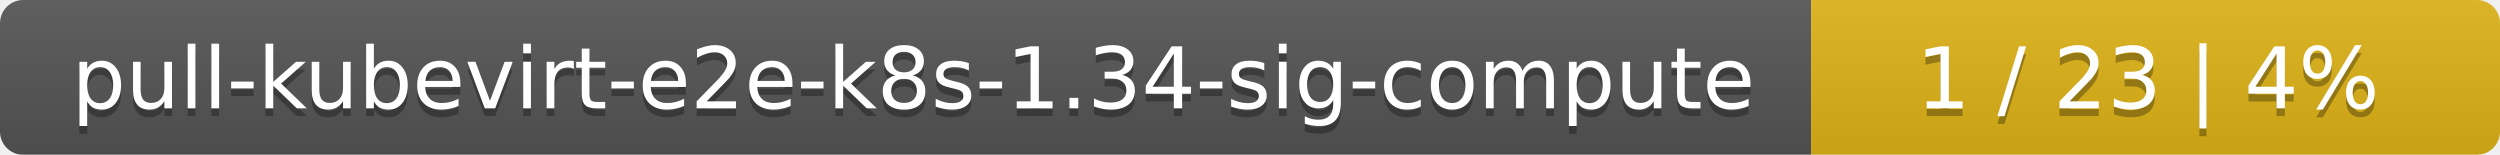
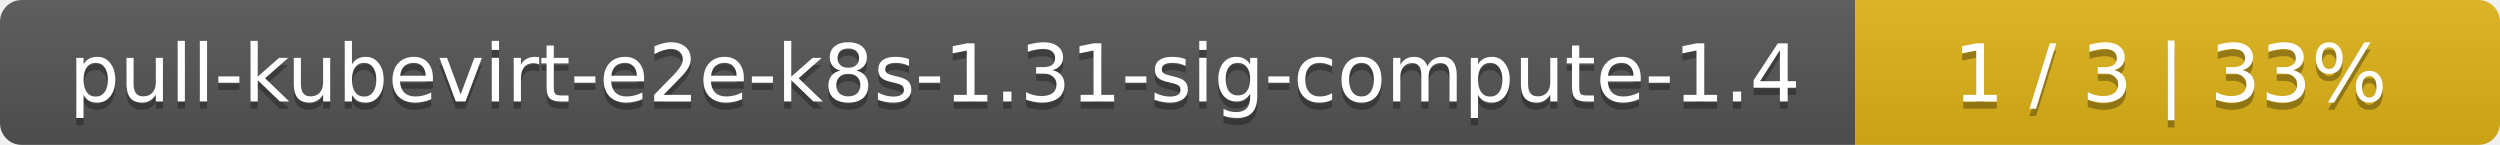
- <svg xmlns="http://www.w3.org/2000/svg" width="323" height="20">
+ <svg xmlns="http://www.w3.org/2000/svg" width="345" height="20">
  <linearGradient id="smooth" x2="0" y2="100%">
    <stop offset="0" stop-color="#bbb" stop-opacity=".1" />
    <stop offset="1" stop-opacity=".1" />
  </linearGradient>
  <mask id="round">
-     <rect width="323" height="20" rx="3" fill="#fff" />
+     <rect width="345" height="20" rx="3" fill="#fff" />
  </mask>
  <g mask="url(#round)">
-     <rect width="234" height="20" fill="#555" />
-     <rect x="234" width="89" height="20" fill="#dfb317" />
-     <rect width="323" height="20" fill="url(#smooth)" />
+     <rect width="256" height="20" fill="#555" />
+     <rect x="256" width="89" height="20" fill="#dfb317" />
+     <rect width="345" height="20" fill="url(#smooth)" />
  </g>
  <g fill="#fff" text-anchor="middle" font-family="DejaVu Sans,Verdana,Geneva,sans-serif" font-size="11">
-     <text x="118" y="15" fill="#010101" fill-opacity=".3">pull-kubevirt-e2e-k8s-1.34-sig-compute</text>
-     <text x="118" y="14">pull-kubevirt-e2e-k8s-1.34-sig-compute</text>
-     <text x="277.5" y="15" fill="#010101" fill-opacity=".3">1 / 23    |    4%</text>
-     <text x="277.5" y="14">1 / 23    |    4%</text>
+     <text x="129" y="15" fill="#010101" fill-opacity=".3">pull-kubevirt-e2e-k8s-1.31-sig-compute-1.4</text>
+     <text x="129" y="14">pull-kubevirt-e2e-k8s-1.31-sig-compute-1.4</text>
+     <text x="299.5" y="15" fill="#010101" fill-opacity=".3">1 / 3    |    33%</text>
+     <text x="299.5" y="14">1 / 3    |    33%</text>
  </g>
</svg>
